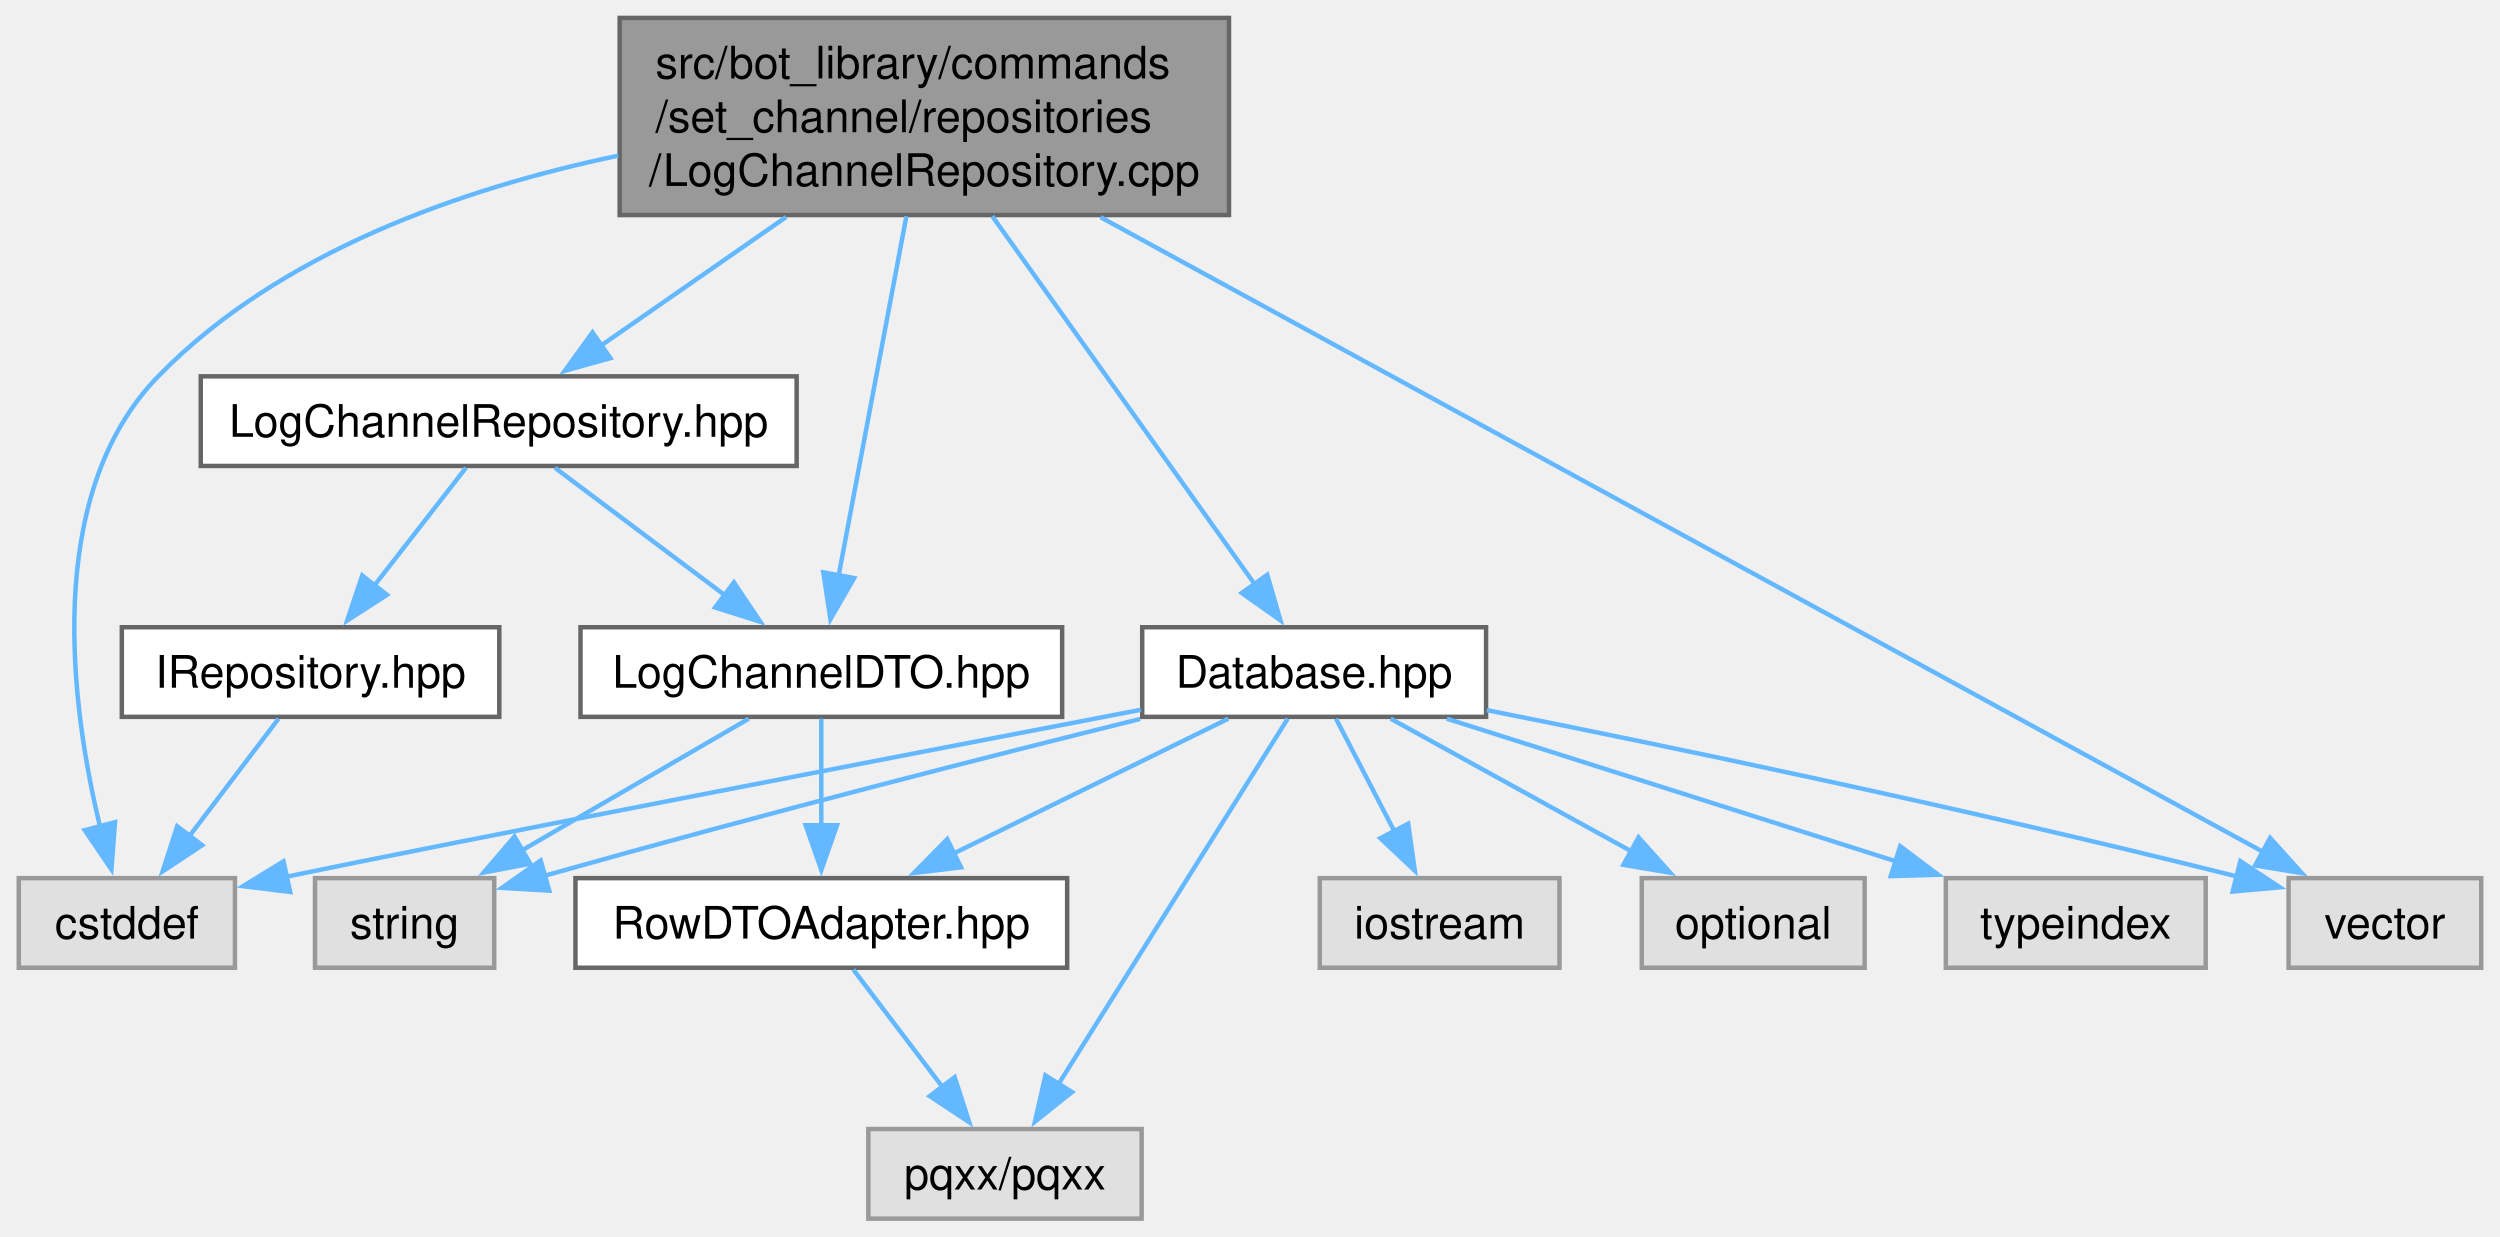
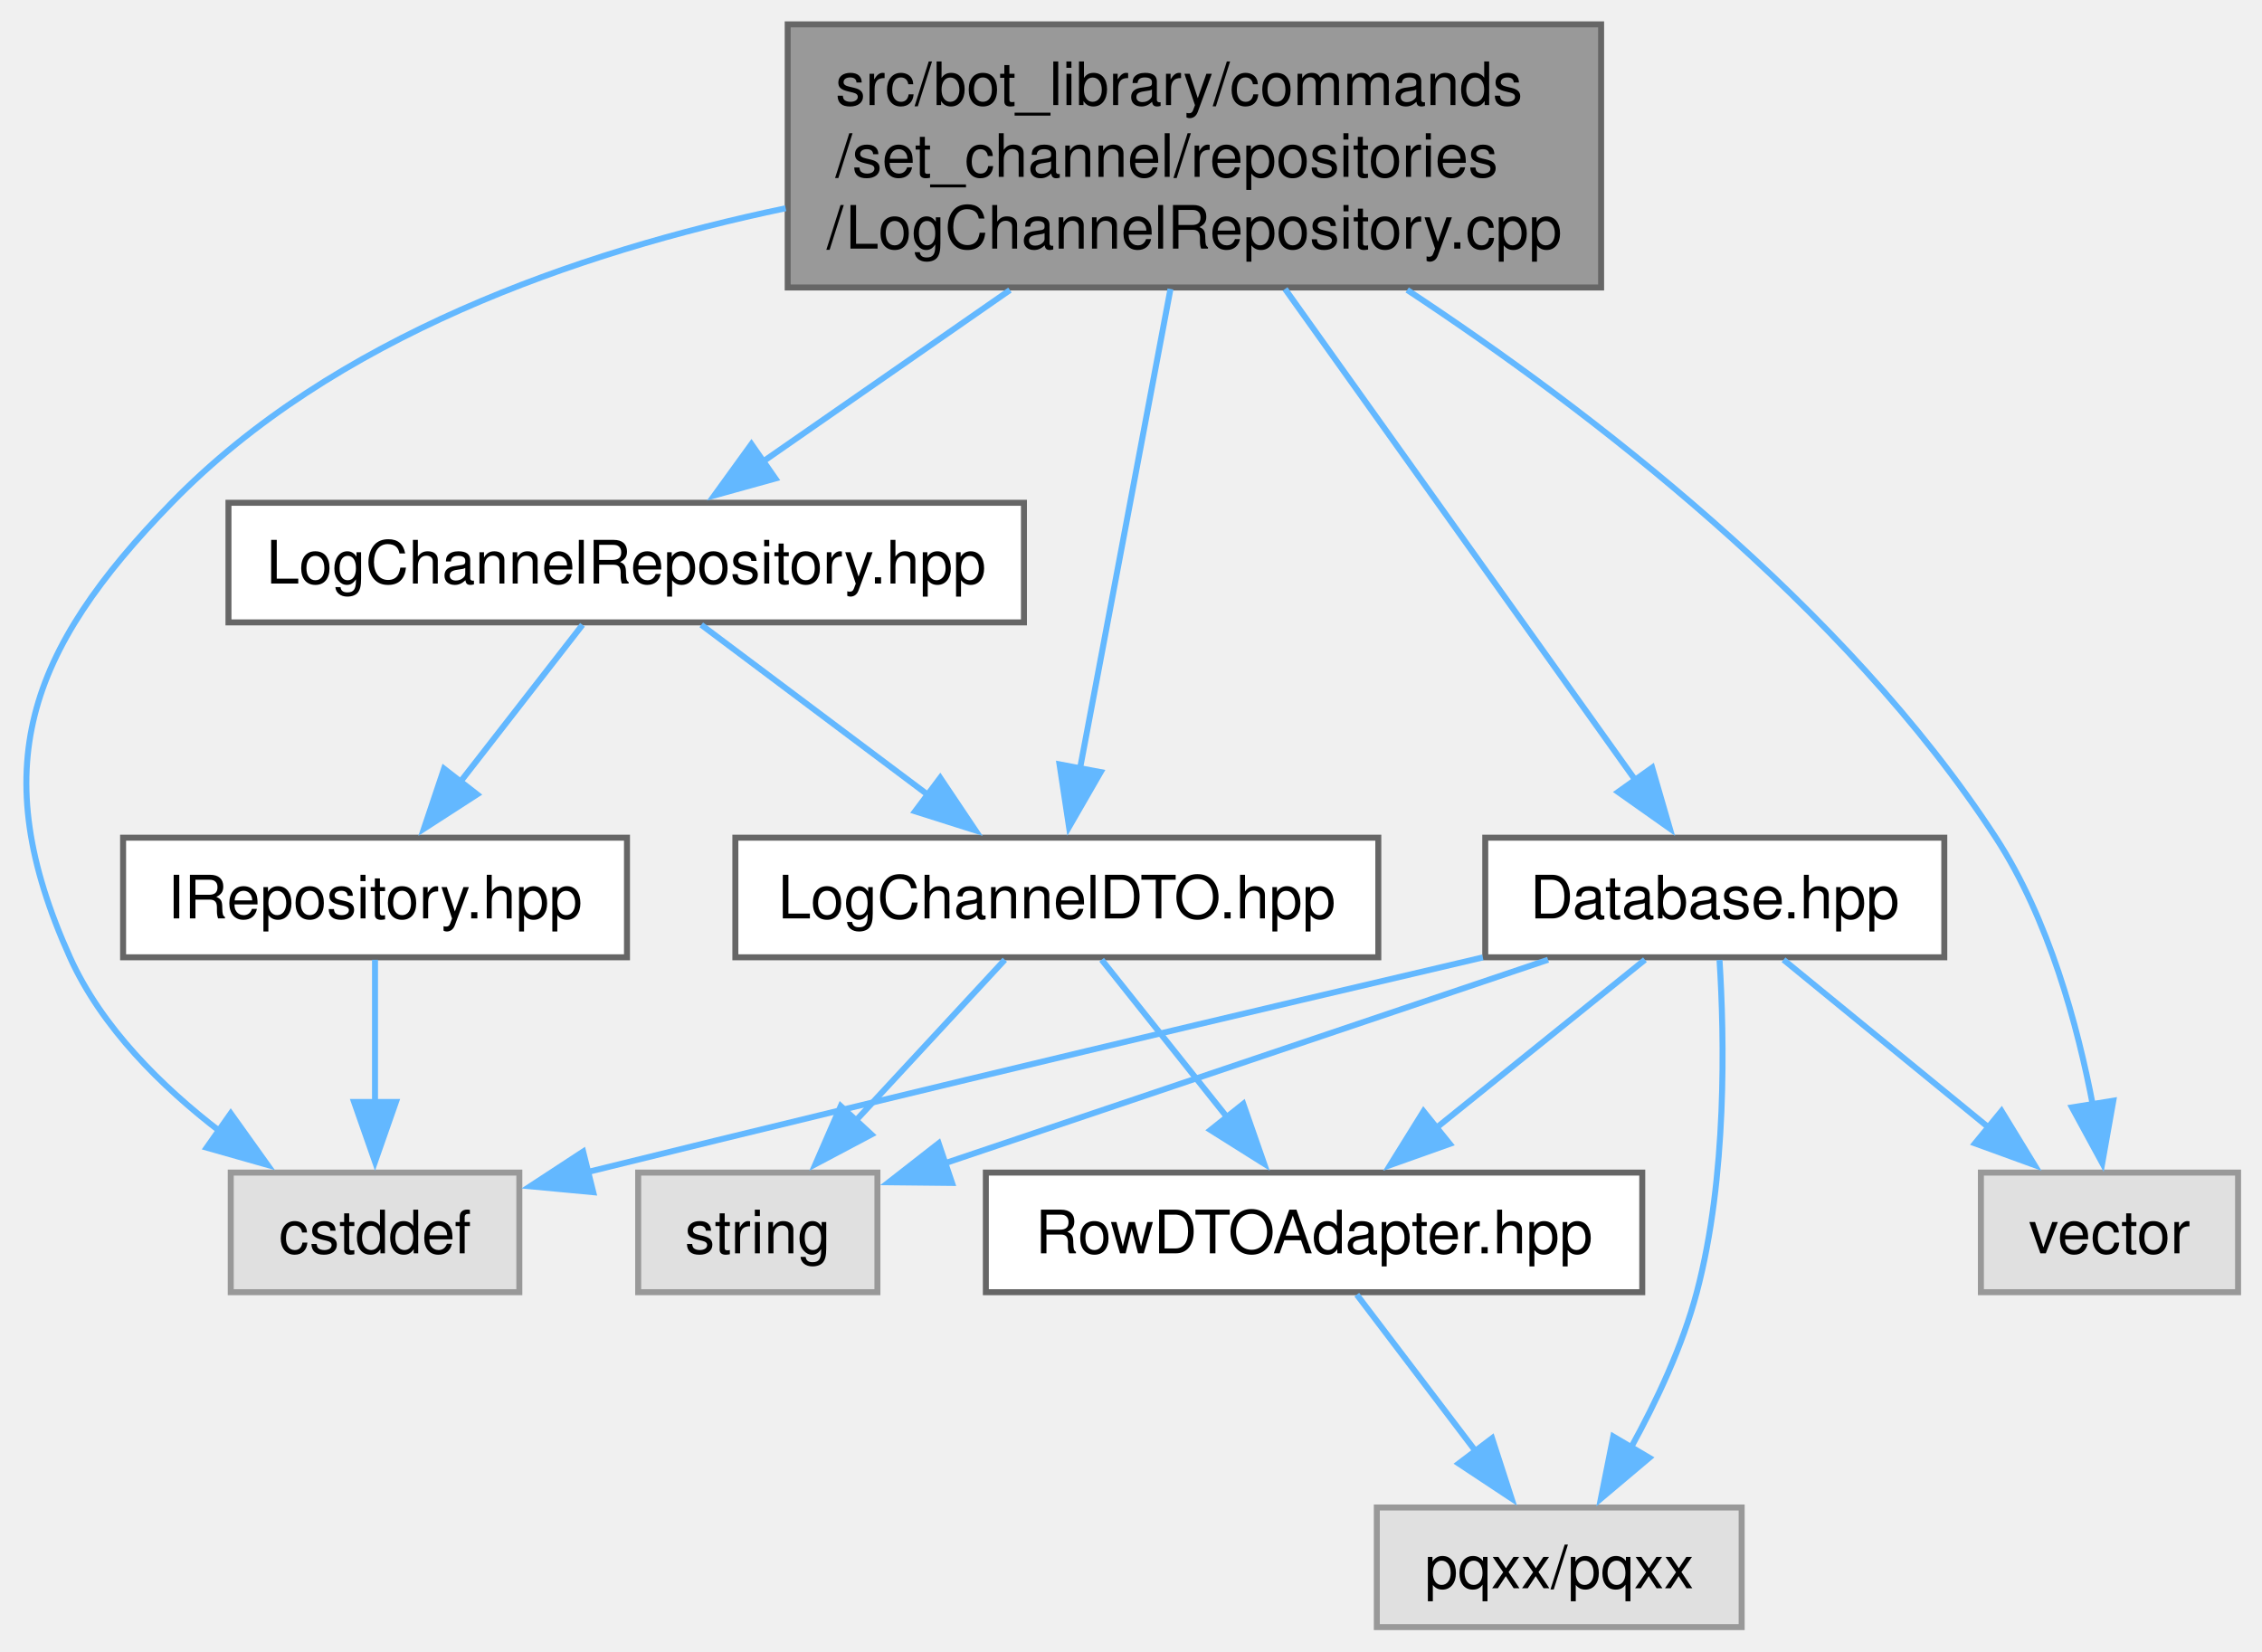
- <svg xmlns="http://www.w3.org/2000/svg" xmlns:xlink="http://www.w3.org/1999/xlink" width="558pt" height="276pt" viewBox="0.00 0.00 557.62 276.00">
+ <svg xmlns="http://www.w3.org/2000/svg" xmlns:xlink="http://www.w3.org/1999/xlink" width="378pt" height="276pt" viewBox="0.00 0.00 378.20 276.00">
  <g id="graph0" class="graph" transform="scale(1 1) rotate(0) translate(4 272)">
    <g id="Node000001" class="node">
      <g id="a_Node000001">
        <a xlink:title=" ">
-           <polygon fill="#999999" stroke="#666666" points="270.12,-268 134.12,-268 134.12,-224 270.12,-224 270.12,-268" />
-           <text text-anchor="start" x="142.12" y="-254.5" font-family="Helvetica,sans-Serif" font-size="10.00">src/bot_library/commands</text>
-           <text text-anchor="start" x="142.12" y="-242.5" font-family="Helvetica,sans-Serif" font-size="10.00">/set_channel/repositories</text>
-           <text text-anchor="middle" x="202.12" y="-230.5" font-family="Helvetica,sans-Serif" font-size="10.00">/LogChannelRepository.cpp</text>
+           <polygon fill="#999999" stroke="#666666" points="263.7,-268 127.7,-268 127.7,-224 263.7,-224 263.7,-268" />
+           <text text-anchor="start" x="135.7" y="-254.5" font-family="Helvetica,sans-Serif" font-size="10.00">src/bot_library/commands</text>
+           <text text-anchor="start" x="135.7" y="-242.5" font-family="Helvetica,sans-Serif" font-size="10.00">/set_channel/repositories</text>
+           <text text-anchor="middle" x="195.7" y="-230.5" font-family="Helvetica,sans-Serif" font-size="10.00">/LogChannelRepository.cpp</text>
        </a>
      </g>
    </g>
    <g id="Node000002" class="node">
      <g id="a_Node000002">
        <a xlink:href="LogChannelRepository_8hpp.html" target="_top" xlink:title=" ">
-           <polygon fill="white" stroke="#666666" points="173.62,-188 40.62,-188 40.62,-168 173.62,-168 173.62,-188" />
-           <text text-anchor="middle" x="107.12" y="-174.5" font-family="Helvetica,sans-Serif" font-size="10.00">LogChannelRepository.hpp</text>
+           <polygon fill="white" stroke="#666666" points="167.2,-188 34.2,-188 34.2,-168 167.2,-168 167.2,-188" />
+           <text text-anchor="middle" x="100.7" y="-174.5" font-family="Helvetica,sans-Serif" font-size="10.00">LogChannelRepository.hpp</text>
        </a>
      </g>
    </g>
    <g id="edge1_Node000001_Node000002" class="edge">
      <g id="a_edge1_Node000001_Node000002">
        <a xlink:title=" ">
-           <path fill="none" stroke="#63b8ff" d="M171.28,-223.57C157.77,-214.19 142.21,-203.37 129.79,-194.75" />
-           <polygon fill="#63b8ff" stroke="#63b8ff" points="132.06,-192.06 121.85,-189.23 128.06,-197.81 132.06,-192.06" />
+           <path fill="none" stroke="#63b8ff" d="M164.86,-223.57C151.35,-214.19 135.78,-203.37 123.37,-194.75" />
+           <polygon fill="#63b8ff" stroke="#63b8ff" points="125.64,-192.06 115.43,-189.23 121.64,-197.81 125.64,-192.06" />
        </a>
      </g>
    </g>
    <g id="Node000004" class="node">
      <g id="a_Node000004">
        <a xlink:title=" ">
-           <polygon fill="#e0e0e0" stroke="#999999" points="48.25,-76 0,-76 0,-56 48.25,-56 48.25,-76" />
-           <text text-anchor="middle" x="24.12" y="-62.5" font-family="Helvetica,sans-Serif" font-size="10.00">cstddef</text>
-         </a>
-       </g>
-     </g>
-     <g id="edge17_Node000001_Node000004" class="edge">
-       <g id="a_edge17_Node000001_Node000004">
-         <a xlink:title=" ">
-           <path fill="none" stroke="#63b8ff" d="M133.78,-237.25C98.83,-229.93 58.08,-215.69 31.12,-188 5.29,-161.46 11.67,-114.2 18.19,-87.27" />
-           <polygon fill="#63b8ff" stroke="#63b8ff" points="21.48,-88.5 20.68,-77.94 14.72,-86.7 21.48,-88.5" />
+           <polygon fill="#e0e0e0" stroke="#999999" points="82.83,-76 34.58,-76 34.58,-56 82.83,-56 82.83,-76" />
+           <text text-anchor="middle" x="58.7" y="-62.5" font-family="Helvetica,sans-Serif" font-size="10.00">cstddef</text>
+         </a>
+       </g>
+     </g>
+     <g id="edge14_Node000001_Node000004" class="edge">
+       <g id="a_edge14_Node000001_Node000004">
+         <a xlink:title=" ">
+           <path fill="none" stroke="#63b8ff" d="M127.36,-237.25C92.41,-229.93 51.66,-215.69 24.7,-188 0.56,-163.2 -6.53,-143.55 7.7,-112 13,-100.25 23.05,-90.35 32.84,-82.84" />
+           <polygon fill="#63b8ff" stroke="#63b8ff" points="34.58,-85.9 40.74,-77.28 30.55,-80.17 34.58,-85.9" />
        </a>
      </g>
    </g>
    <g id="Node000005" class="node">
      <g id="a_Node000005">
        <a xlink:href="LogChannelDTO_8hpp.html" target="_top" xlink:title=" ">
-           <polygon fill="white" stroke="#666666" points="232.88,-132 125.38,-132 125.38,-112 232.88,-112 232.88,-132" />
-           <text text-anchor="middle" x="179.12" y="-118.5" font-family="Helvetica,sans-Serif" font-size="10.00">LogChannelDTO.hpp</text>
-         </a>
-       </g>
-     </g>
-     <g id="edge19_Node000001_Node000005" class="edge">
-       <g id="a_edge19_Node000001_Node000005">
-         <a xlink:title=" ">
-           <path fill="none" stroke="#63b8ff" d="M198.12,-223.75C193.86,-201.16 187.17,-165.69 182.97,-143.42" />
-           <polygon fill="#63b8ff" stroke="#63b8ff" points="186.45,-142.97 181.16,-133.79 179.57,-144.26 186.45,-142.97" />
+           <polygon fill="white" stroke="#666666" points="226.45,-132 118.95,-132 118.95,-112 226.45,-112 226.45,-132" />
+           <text text-anchor="middle" x="172.7" y="-118.5" font-family="Helvetica,sans-Serif" font-size="10.00">LogChannelDTO.hpp</text>
+         </a>
+       </g>
+     </g>
+     <g id="edge16_Node000001_Node000005" class="edge">
+       <g id="a_edge16_Node000001_Node000005">
+         <a xlink:title=" ">
+           <path fill="none" stroke="#63b8ff" d="M191.7,-223.75C187.44,-201.16 180.75,-165.69 176.55,-143.42" />
+           <polygon fill="#63b8ff" stroke="#63b8ff" points="180.03,-142.97 174.74,-133.79 173.15,-144.26 180.03,-142.97" />
        </a>
      </g>
    </g>
    <g id="Node000009" class="node">
      <g id="a_Node000009">
        <a xlink:href="Database_8hpp.html" target="_top" xlink:title=" ">
-           <polygon fill="white" stroke="#666666" points="327.5,-132 250.75,-132 250.75,-112 327.5,-112 327.5,-132" />
-           <text text-anchor="middle" x="289.12" y="-118.5" font-family="Helvetica,sans-Serif" font-size="10.00">Database.hpp</text>
+           <polygon fill="white" stroke="#666666" points="321.08,-132 244.33,-132 244.33,-112 321.08,-112 321.08,-132" />
+           <text text-anchor="middle" x="282.7" y="-118.5" font-family="Helvetica,sans-Serif" font-size="10.00">Database.hpp</text>
        </a>
      </g>
    </g>
    <g id="edge8_Node000001_Node000009" class="edge">
      <g id="a_edge8_Node000001_Node000009">
        <a xlink:title=" ">
-           <path fill="none" stroke="#63b8ff" d="M217.28,-223.75C233.84,-200.53 260.1,-163.7 275.87,-141.59" />
-           <polygon fill="#63b8ff" stroke="#63b8ff" points="278.66,-143.71 281.61,-133.53 272.96,-139.64 278.66,-143.71" />
-         </a>
-       </g>
-     </g>
-     <g id="Node000013" class="node">
-       <g id="a_Node000013">
-         <a xlink:title=" ">
-           <polygon fill="#e0e0e0" stroke="#999999" points="549.62,-76 506.62,-76 506.62,-56 549.62,-56 549.62,-76" />
-           <text text-anchor="middle" x="528.12" y="-62.5" font-family="Helvetica,sans-Serif" font-size="10.00">vector</text>
-         </a>
-       </g>
-     </g>
-     <g id="edge18_Node000001_Node000013" class="edge">
-       <g id="a_edge18_Node000001_Node000013">
-         <a xlink:title=" ">
-           <path fill="none" stroke="#63b8ff" d="M241.45,-223.53C308.57,-186.88 443.55,-113.18 501.12,-81.75" />
-           <polygon fill="#63b8ff" stroke="#63b8ff" points="502.5,-84.98 509.6,-77.11 499.15,-78.83 502.5,-84.98" />
+           <path fill="none" stroke="#63b8ff" d="M210.86,-223.75C227.42,-200.53 253.68,-163.7 269.45,-141.59" />
+           <polygon fill="#63b8ff" stroke="#63b8ff" points="272.24,-143.71 275.19,-133.53 266.54,-139.64 272.24,-143.71" />
+         </a>
+       </g>
+     </g>
+     <g id="Node000010" class="node">
+       <g id="a_Node000010">
+         <a xlink:title=" ">
+           <polygon fill="#e0e0e0" stroke="#999999" points="370.2,-76 327.2,-76 327.2,-56 370.2,-56 370.2,-76" />
+           <text text-anchor="middle" x="348.7" y="-62.5" font-family="Helvetica,sans-Serif" font-size="10.00">vector</text>
+         </a>
+       </g>
+     </g>
+     <g id="edge15_Node000001_Node000010" class="edge">
+       <g id="a_edge15_Node000001_Node000010">
+         <a xlink:title=" ">
+           <path fill="none" stroke="#63b8ff" d="M231.28,-223.59C261.67,-203.54 304.38,-170.89 329.7,-132 338.55,-118.42 343.38,-100.63 345.95,-87.09" />
+           <polygon fill="#63b8ff" stroke="#63b8ff" points="349.34,-88.02 347.49,-77.59 342.43,-86.9 349.34,-88.02" />
        </a>
      </g>
    </g>
    <g id="Node000003" class="node">
      <g id="a_Node000003">
        <a xlink:href="IRepository_8hpp.html" target="_top" xlink:title=" ">
-           <polygon fill="white" stroke="#666666" points="107.25,-132 23,-132 23,-112 107.25,-112 107.25,-132" />
-           <text text-anchor="middle" x="65.12" y="-118.5" font-family="Helvetica,sans-Serif" font-size="10.00">IRepository.hpp</text>
+           <polygon fill="white" stroke="#666666" points="100.83,-132 16.58,-132 16.58,-112 100.83,-112 100.83,-132" />
+           <text text-anchor="middle" x="58.7" y="-118.5" font-family="Helvetica,sans-Serif" font-size="10.00">IRepository.hpp</text>
        </a>
      </g>
    </g>
    <g id="edge2_Node000002_Node000003" class="edge">
      <g id="a_edge2_Node000002_Node000003">
        <a xlink:title=" ">
-           <path fill="none" stroke="#63b8ff" d="M99.81,-167.59C94.15,-160.32 86.14,-150.02 79.24,-141.15" />
-           <polygon fill="#63b8ff" stroke="#63b8ff" points="82.19,-139.24 73.29,-133.49 76.66,-143.54 82.19,-139.24" />
+           <path fill="none" stroke="#63b8ff" d="M93.39,-167.59C87.73,-160.32 79.72,-150.02 72.82,-141.15" />
+           <polygon fill="#63b8ff" stroke="#63b8ff" points="75.77,-139.24 66.87,-133.49 70.24,-143.54 75.77,-139.24" />
        </a>
      </g>
    </g>
    <g id="edge4_Node000002_Node000005" class="edge">
      <g id="a_edge4_Node000002_Node000005">
        <a xlink:title=" ">
-           <path fill="none" stroke="#63b8ff" d="M119.67,-167.59C130.09,-159.77 145.17,-148.46 157.54,-139.19" />
-           <polygon fill="#63b8ff" stroke="#63b8ff" points="159.62,-142.01 165.52,-133.21 155.42,-136.41 159.62,-142.01" />
+           <path fill="none" stroke="#63b8ff" d="M113.25,-167.59C123.67,-159.77 138.75,-148.46 151.12,-139.19" />
+           <polygon fill="#63b8ff" stroke="#63b8ff" points="153.2,-142.01 159.1,-133.21 149,-136.41 153.2,-142.01" />
        </a>
      </g>
    </g>
    <g id="edge3_Node000003_Node000004" class="edge">
      <g id="a_edge3_Node000003_Node000004">
        <a xlink:title=" ">
-           <path fill="none" stroke="#63b8ff" d="M57.98,-111.59C52.52,-104.39 44.8,-94.23 38.12,-85.43" />
-           <polygon fill="#63b8ff" stroke="#63b8ff" points="40.93,-83.35 32.1,-77.5 35.36,-87.58 40.93,-83.35" />
+           <path fill="none" stroke="#63b8ff" d="M58.7,-111.59C58.7,-105.01 58.7,-95.96 58.7,-87.73" />
+           <polygon fill="#63b8ff" stroke="#63b8ff" points="62.2,-87.81 58.7,-77.81 55.2,-87.81 62.2,-87.81" />
        </a>
      </g>
    </g>
    <g id="Node000006" class="node">
      <g id="a_Node000006">
        <a xlink:href="RowDTOAdapter_8hpp.html" target="_top" xlink:title=" ">
-           <polygon fill="white" stroke="#666666" points="234,-76 124.25,-76 124.25,-56 234,-56 234,-76" />
-           <text text-anchor="middle" x="179.12" y="-62.5" font-family="Helvetica,sans-Serif" font-size="10.00">RowDTOAdapter.hpp</text>
+           <polygon fill="white" stroke="#666666" points="270.58,-76 160.83,-76 160.83,-56 270.58,-56 270.58,-76" />
+           <text text-anchor="middle" x="215.7" y="-62.5" font-family="Helvetica,sans-Serif" font-size="10.00">RowDTOAdapter.hpp</text>
        </a>
      </g>
    </g>
    <g id="edge5_Node000005_Node000006" class="edge">
      <g id="a_edge5_Node000005_Node000006">
        <a xlink:title=" ">
-           <path fill="none" stroke="#63b8ff" d="M179.12,-111.59C179.12,-105.01 179.12,-95.96 179.12,-87.73" />
-           <polygon fill="#63b8ff" stroke="#63b8ff" points="182.63,-87.81 179.13,-77.81 175.63,-87.81 182.63,-87.81" />
+           <path fill="none" stroke="#63b8ff" d="M180.19,-111.59C185.99,-104.32 194.19,-94.02 201.25,-85.15" />
+           <polygon fill="#63b8ff" stroke="#63b8ff" points="203.87,-87.49 207.36,-77.48 198.39,-83.12 203.87,-87.49" />
        </a>
      </g>
    </g>
    <g id="Node000008" class="node">
      <g id="a_Node000008">
        <a xlink:title=" ">
-           <polygon fill="#e0e0e0" stroke="#999999" points="106.12,-76 66.12,-76 66.12,-56 106.12,-56 106.12,-76" />
-           <text text-anchor="middle" x="86.12" y="-62.5" font-family="Helvetica,sans-Serif" font-size="10.00">string</text>
+           <polygon fill="#e0e0e0" stroke="#999999" points="142.7,-76 102.7,-76 102.7,-56 142.7,-56 142.7,-76" />
+           <text text-anchor="middle" x="122.7" y="-62.5" font-family="Helvetica,sans-Serif" font-size="10.00">string</text>
        </a>
      </g>
    </g>
    <g id="edge7_Node000005_Node000008" class="edge">
      <g id="a_edge7_Node000005_Node000008">
        <a xlink:title=" ">
-           <path fill="none" stroke="#63b8ff" d="M162.93,-111.59C148.88,-103.44 128.29,-91.48 111.97,-82" />
-           <polygon fill="#63b8ff" stroke="#63b8ff" points="114.17,-79.23 103.76,-77.24 110.65,-85.29 114.17,-79.23" />
+           <path fill="none" stroke="#63b8ff" d="M164,-111.59C157.11,-104.16 147.31,-93.58 138.99,-84.58" />
+           <polygon fill="#63b8ff" stroke="#63b8ff" points="141.7,-82.37 132.34,-77.41 136.57,-87.12 141.7,-82.37" />
        </a>
      </g>
    </g>
    <g id="Node000007" class="node">
      <g id="a_Node000007">
        <a xlink:title=" ">
-           <polygon fill="#e0e0e0" stroke="#999999" points="250.62,-20 189.62,-20 189.62,0 250.62,0 250.62,-20" />
-           <text text-anchor="middle" x="220.12" y="-6.5" font-family="Helvetica,sans-Serif" font-size="10.00">pqxx/pqxx</text>
+           <polygon fill="#e0e0e0" stroke="#999999" points="287.2,-20 226.2,-20 226.2,0 287.2,0 287.2,-20" />
+           <text text-anchor="middle" x="256.7" y="-6.5" font-family="Helvetica,sans-Serif" font-size="10.00">pqxx/pqxx</text>
        </a>
      </g>
    </g>
    <g id="edge6_Node000006_Node000007" class="edge">
      <g id="a_edge6_Node000006_Node000007">
        <a xlink:title=" ">
-           <path fill="none" stroke="#63b8ff" d="M186.27,-55.59C191.73,-48.39 199.45,-38.23 206.13,-29.43" />
-           <polygon fill="#63b8ff" stroke="#63b8ff" points="208.89,-31.58 212.15,-21.5 203.32,-27.35 208.89,-31.58" />
+           <path fill="none" stroke="#63b8ff" d="M222.85,-55.59C228.31,-48.39 236.03,-38.23 242.71,-29.43" />
+           <polygon fill="#63b8ff" stroke="#63b8ff" points="245.47,-31.58 248.73,-21.5 239.89,-27.35 245.47,-31.58" />
        </a>
      </g>
    </g>
    <g id="edge9_Node000009_Node000004" class="edge">
      <g id="a_edge9_Node000009_Node000004">
        <a xlink:title=" ">
-           <path fill="none" stroke="#63b8ff" d="M250.45,-113.58C194.85,-102.9 95.72,-83.81 59.79,-76.33" />
-           <polygon fill="#63b8ff" stroke="#63b8ff" points="60.58,-72.91 50.06,-74.21 59.09,-79.75 60.58,-72.91" />
-         </a>
-       </g>
-     </g>
-     <g id="edge16_Node000009_Node000006" class="edge">
-       <g id="a_edge16_Node000009_Node000006">
-         <a xlink:title=" ">
-           <path fill="none" stroke="#63b8ff" d="M269.96,-111.59C253.03,-103.28 228.08,-91.03 208.6,-81.47" />
-           <polygon fill="#63b8ff" stroke="#63b8ff" points="210.31,-78.41 199.79,-77.15 207.23,-84.7 210.31,-78.41" />
-         </a>
-       </g>
-     </g>
-     <g id="edge12_Node000009_Node000007" class="edge">
-       <g id="a_edge12_Node000009_Node000007">
-         <a xlink:title=" ">
-           <path fill="none" stroke="#63b8ff" d="M283.24,-111.62C271.94,-93.6 246.98,-53.81 232.06,-30.02" />
-           <polygon fill="#63b8ff" stroke="#63b8ff" points="235.08,-28.25 226.8,-21.64 229.15,-31.97 235.08,-28.25" />
-         </a>
-       </g>
-     </g>
-     <g id="edge13_Node000009_Node000008" class="edge">
-       <g id="a_edge13_Node000009_Node000008">
-         <a xlink:title=" ">
-           <path fill="none" stroke="#63b8ff" d="M250.28,-111.52C217.27,-103.34 168.38,-90.93 117.3,-76.52" />
-           <polygon fill="#63b8ff" stroke="#63b8ff" points="118.4,-73.2 107.83,-73.83 116.49,-79.93 118.4,-73.2" />
-         </a>
-       </g>
-     </g>
-     <g id="Node000010" class="node">
-       <g id="a_Node000010">
-         <a xlink:title=" ">
-           <polygon fill="#e0e0e0" stroke="#999999" points="343.88,-76 290.38,-76 290.38,-56 343.88,-56 343.88,-76" />
-           <text text-anchor="middle" x="317.12" y="-62.5" font-family="Helvetica,sans-Serif" font-size="10.00">iostream</text>
-         </a>
-       </g>
-     </g>
-     <g id="edge10_Node000009_Node000010" class="edge">
-       <g id="a_edge10_Node000009_Node000010">
-         <a xlink:title=" ">
-           <path fill="none" stroke="#63b8ff" d="M294,-111.59C297.62,-104.63 302.67,-94.89 307.12,-86.29" />
-           <polygon fill="#63b8ff" stroke="#63b8ff" points="310.11,-88.13 311.61,-77.64 303.9,-84.91 310.11,-88.13" />
-         </a>
-       </g>
-     </g>
-     <g id="Node000011" class="node">
-       <g id="a_Node000011">
-         <a xlink:title=" ">
-           <polygon fill="#e0e0e0" stroke="#999999" points="412,-76 362.25,-76 362.25,-56 412,-56 412,-76" />
-           <text text-anchor="middle" x="387.12" y="-62.5" font-family="Helvetica,sans-Serif" font-size="10.00">optional</text>
-         </a>
-       </g>
-     </g>
-     <g id="edge11_Node000009_Node000011" class="edge">
-       <g id="a_edge11_Node000009_Node000011">
-         <a xlink:title=" ">
-           <path fill="none" stroke="#63b8ff" d="M306.2,-111.59C321,-103.44 342.69,-91.48 359.89,-82" />
-           <polygon fill="#63b8ff" stroke="#63b8ff" points="361.53,-85.1 368.6,-77.21 358.15,-78.97 361.53,-85.1" />
-         </a>
-       </g>
-     </g>
-     <g id="Node000012" class="node">
-       <g id="a_Node000012">
-         <a xlink:title=" ">
-           <polygon fill="#e0e0e0" stroke="#999999" points="488.12,-76 430.12,-76 430.12,-56 488.12,-56 488.12,-76" />
-           <text text-anchor="middle" x="459.12" y="-62.5" font-family="Helvetica,sans-Serif" font-size="10.00">typeindex</text>
-         </a>
-       </g>
-     </g>
-     <g id="edge14_Node000009_Node000012" class="edge">
-       <g id="a_edge14_Node000009_Node000012">
-         <a xlink:title=" ">
-           <path fill="none" stroke="#63b8ff" d="M318.74,-111.59C346.53,-102.77 388.31,-89.5 419.07,-79.72" />
-           <polygon fill="#63b8ff" stroke="#63b8ff" points="419.94,-83.12 428.41,-76.76 417.82,-76.45 419.94,-83.12" />
-         </a>
-       </g>
-     </g>
-     <g id="edge15_Node000009_Node000013" class="edge">
-       <g id="a_edge15_Node000009_Node000013">
-         <a xlink:title=" ">
-           <path fill="none" stroke="#63b8ff" d="M327.65,-113.5C367.25,-105.61 430.93,-92.41 495.04,-76.39" />
-           <polygon fill="#63b8ff" stroke="#63b8ff" points="495.85,-79.79 504.69,-73.95 494.14,-73.01 495.85,-79.79" />
+           <path fill="none" stroke="#63b8ff" d="M243.92,-111.98C207.92,-103.56 152.57,-90.49 94.11,-76.06" />
+           <polygon fill="#63b8ff" stroke="#63b8ff" points="95.19,-72.72 84.64,-73.71 93.5,-79.51 95.19,-72.72" />
+         </a>
+       </g>
+     </g>
+     <g id="edge13_Node000009_Node000006" class="edge">
+       <g id="a_edge13_Node000009_Node000006">
+         <a xlink:title=" ">
+           <path fill="none" stroke="#63b8ff" d="M271.03,-111.59C261.43,-103.85 247.58,-92.69 236.14,-83.47" />
+           <polygon fill="#63b8ff" stroke="#63b8ff" points="238.4,-80.8 228.42,-77.25 234.01,-86.25 238.4,-80.8" />
+         </a>
+       </g>
+     </g>
+     <g id="edge10_Node000009_Node000007" class="edge">
+       <g id="a_edge10_Node000009_Node000007">
+         <a xlink:title=" ">
+           <path fill="none" stroke="#63b8ff" d="M283.5,-111.55C284.31,-98.73 284.8,-75.22 279.7,-56 277.32,-47.01 272.96,-37.75 268.68,-29.98" />
+           <polygon fill="#63b8ff" stroke="#63b8ff" points="271.76,-28.31 263.66,-21.48 265.73,-31.87 271.76,-28.31" />
+         </a>
+       </g>
+     </g>
+     <g id="edge11_Node000009_Node000008" class="edge">
+       <g id="a_edge11_Node000009_Node000008">
+         <a xlink:title=" ">
+           <path fill="none" stroke="#63b8ff" d="M254.83,-111.59C226.7,-102.1 183.32,-87.46 154.01,-77.57" />
+           <polygon fill="#63b8ff" stroke="#63b8ff" points="155.18,-74.27 144.59,-74.38 152.94,-80.9 155.18,-74.27" />
+         </a>
+       </g>
+     </g>
+     <g id="edge12_Node000009_Node000010" class="edge">
+       <g id="a_edge12_Node000009_Node000010">
+         <a xlink:title=" ">
+           <path fill="none" stroke="#63b8ff" d="M294.2,-111.59C303.66,-103.85 317.31,-92.69 328.58,-83.47" />
+           <polygon fill="#63b8ff" stroke="#63b8ff" points="330.65,-86.3 336.17,-77.26 326.21,-80.88 330.65,-86.3" />
        </a>
      </g>
    </g>
  </g>
</svg>
